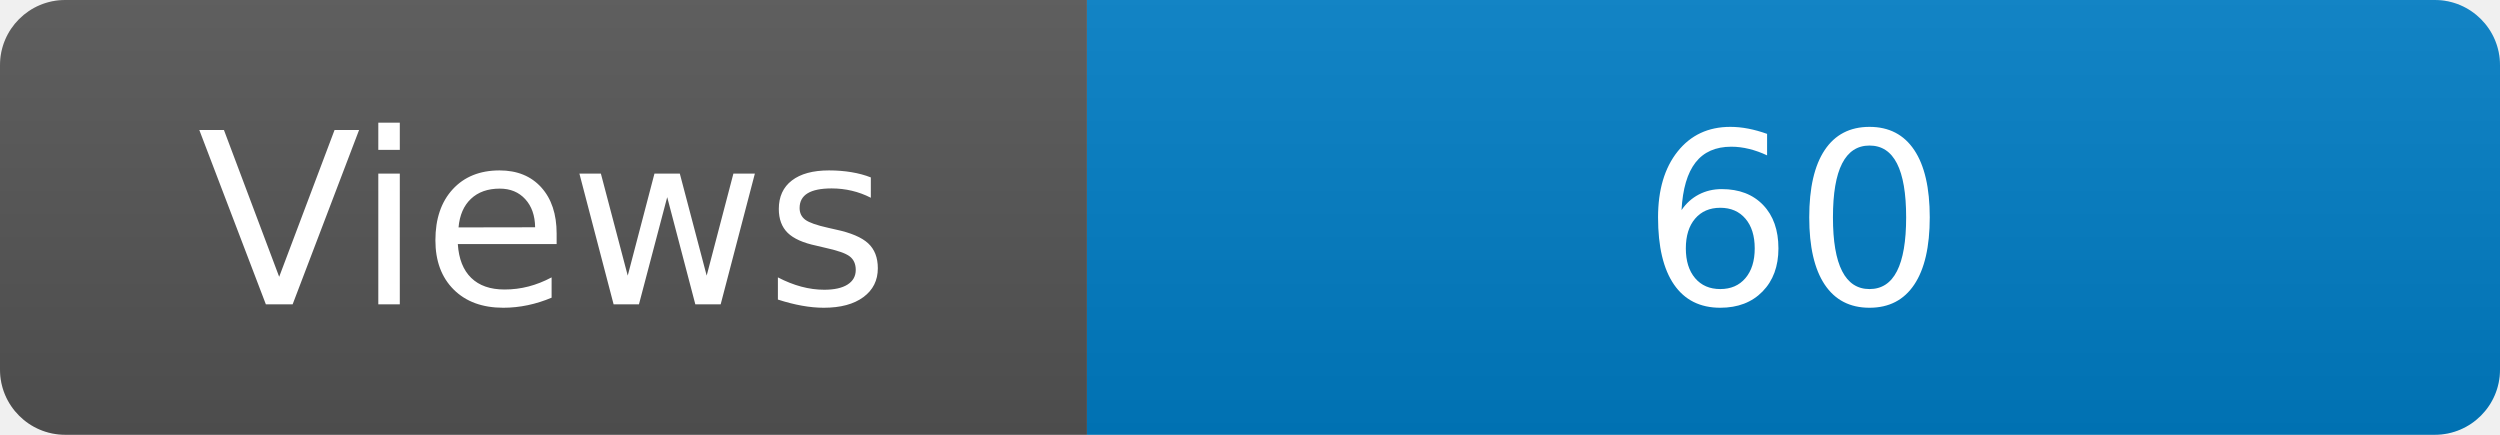
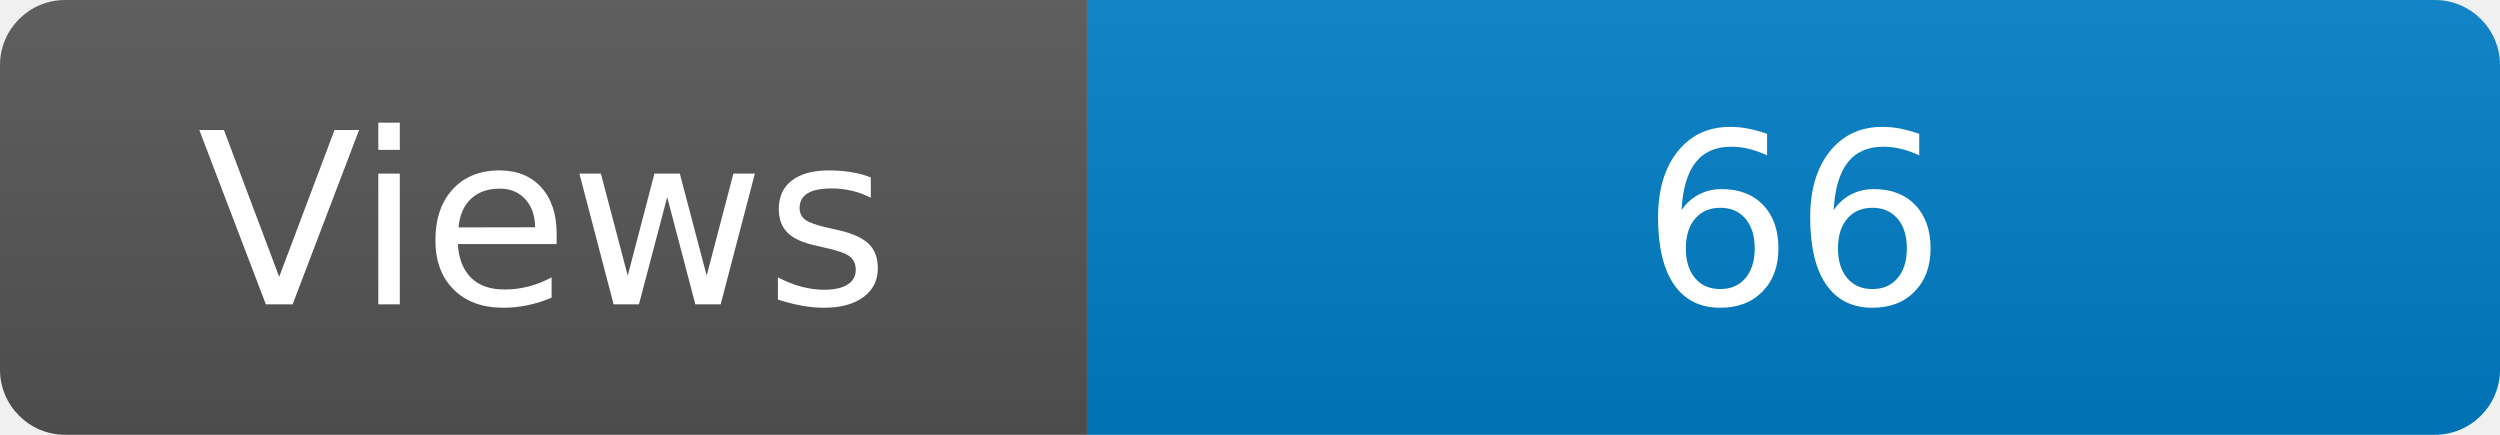
<svg xmlns="http://www.w3.org/2000/svg" width="115" height="20" role="img" aria-label="Maintained?: yes">
  <linearGradient id="s" x2="0" y2="100%">
    <stop offset="0" stop-color="#bbb" stop-opacity=".1" />
    <stop offset="1" stop-opacity=".1" />
  </linearGradient>
  <clipPath id="r">
    <rect width="115" height="20" rx="3" fill="#fff" />
  </clipPath>
  <g clip-path="url(#r)">
    <rect width="50" height="20" fill="#555" />
    <rect x="50" width="160" height="20" fill="#007ec6" />
    <rect width="115" height="20" fill="url(#s)" />
  </g>
  <g fill="#fff" text-anchor="middle" font-family="Verdana,Geneva,DejaVu Sans,sans-serif" font-size="110">
    <text x="250" y="140" transform="scale(.1)" fill="#fff">Views</text>
-     <text x="825" y="140" transform="scale(.1)" fill="#fff">60</text>
+     <text x="825" y="140" transform="scale(.1)" fill="#fff">66</text>
  </g>
</svg>
